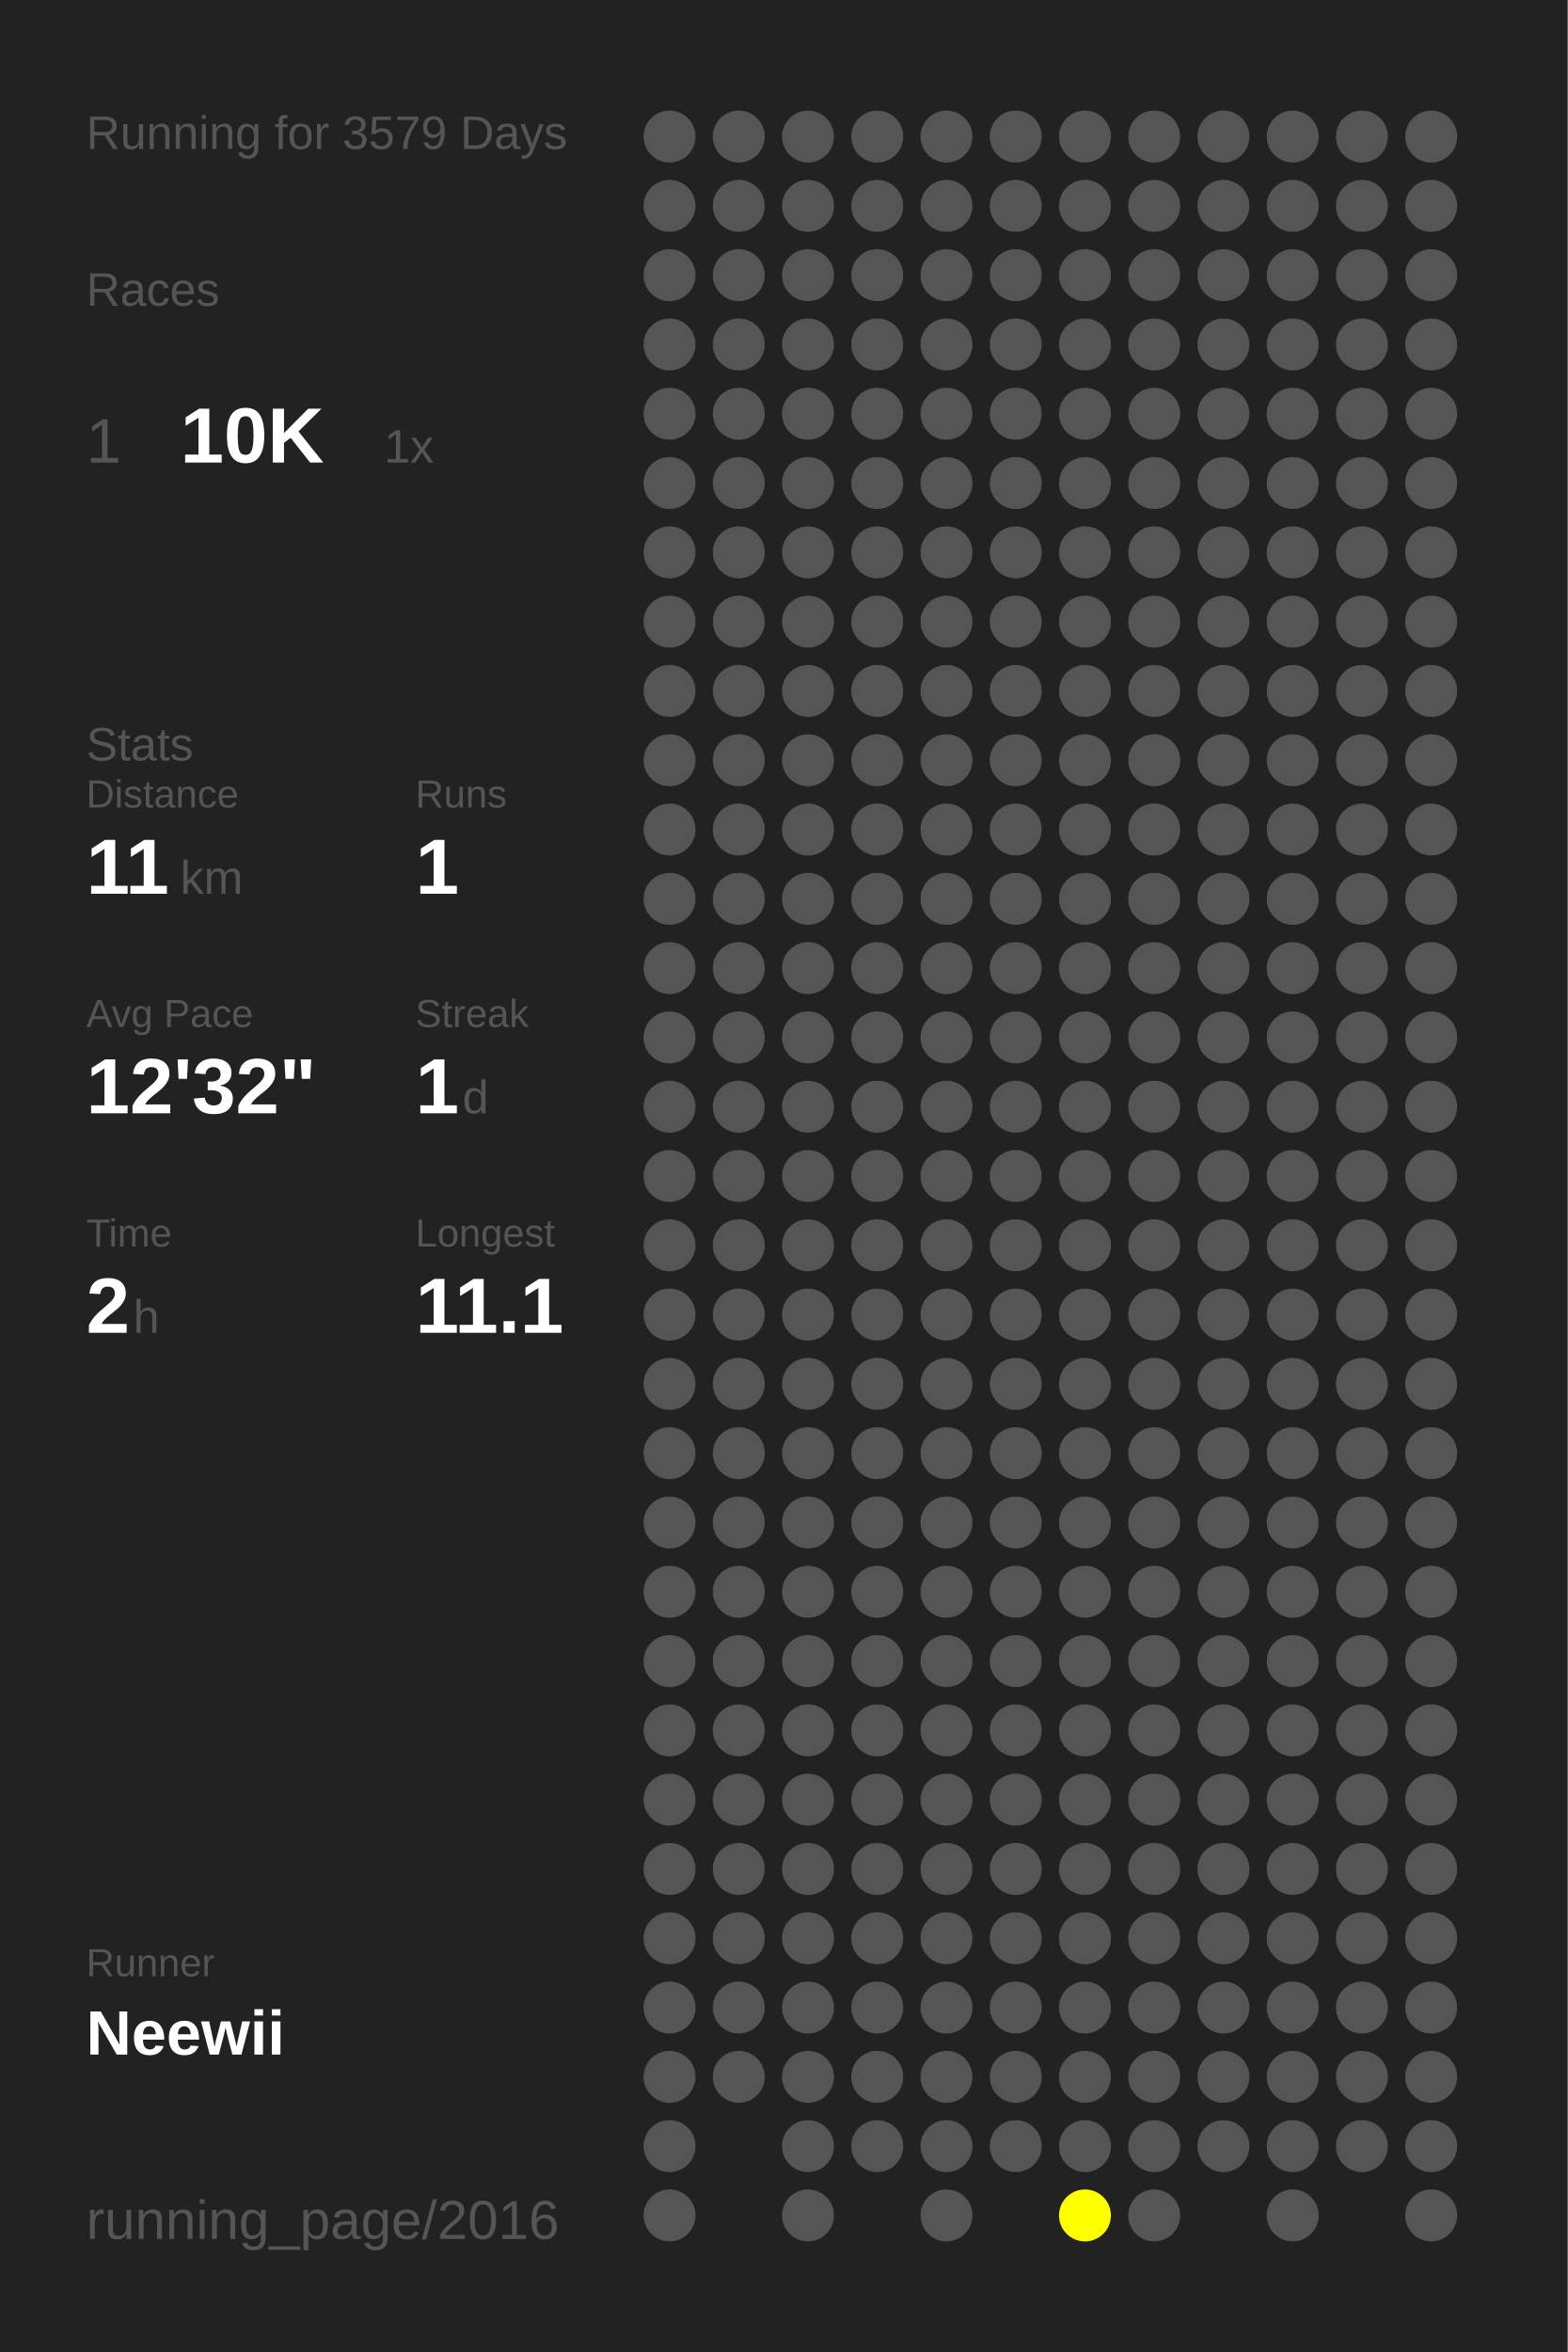
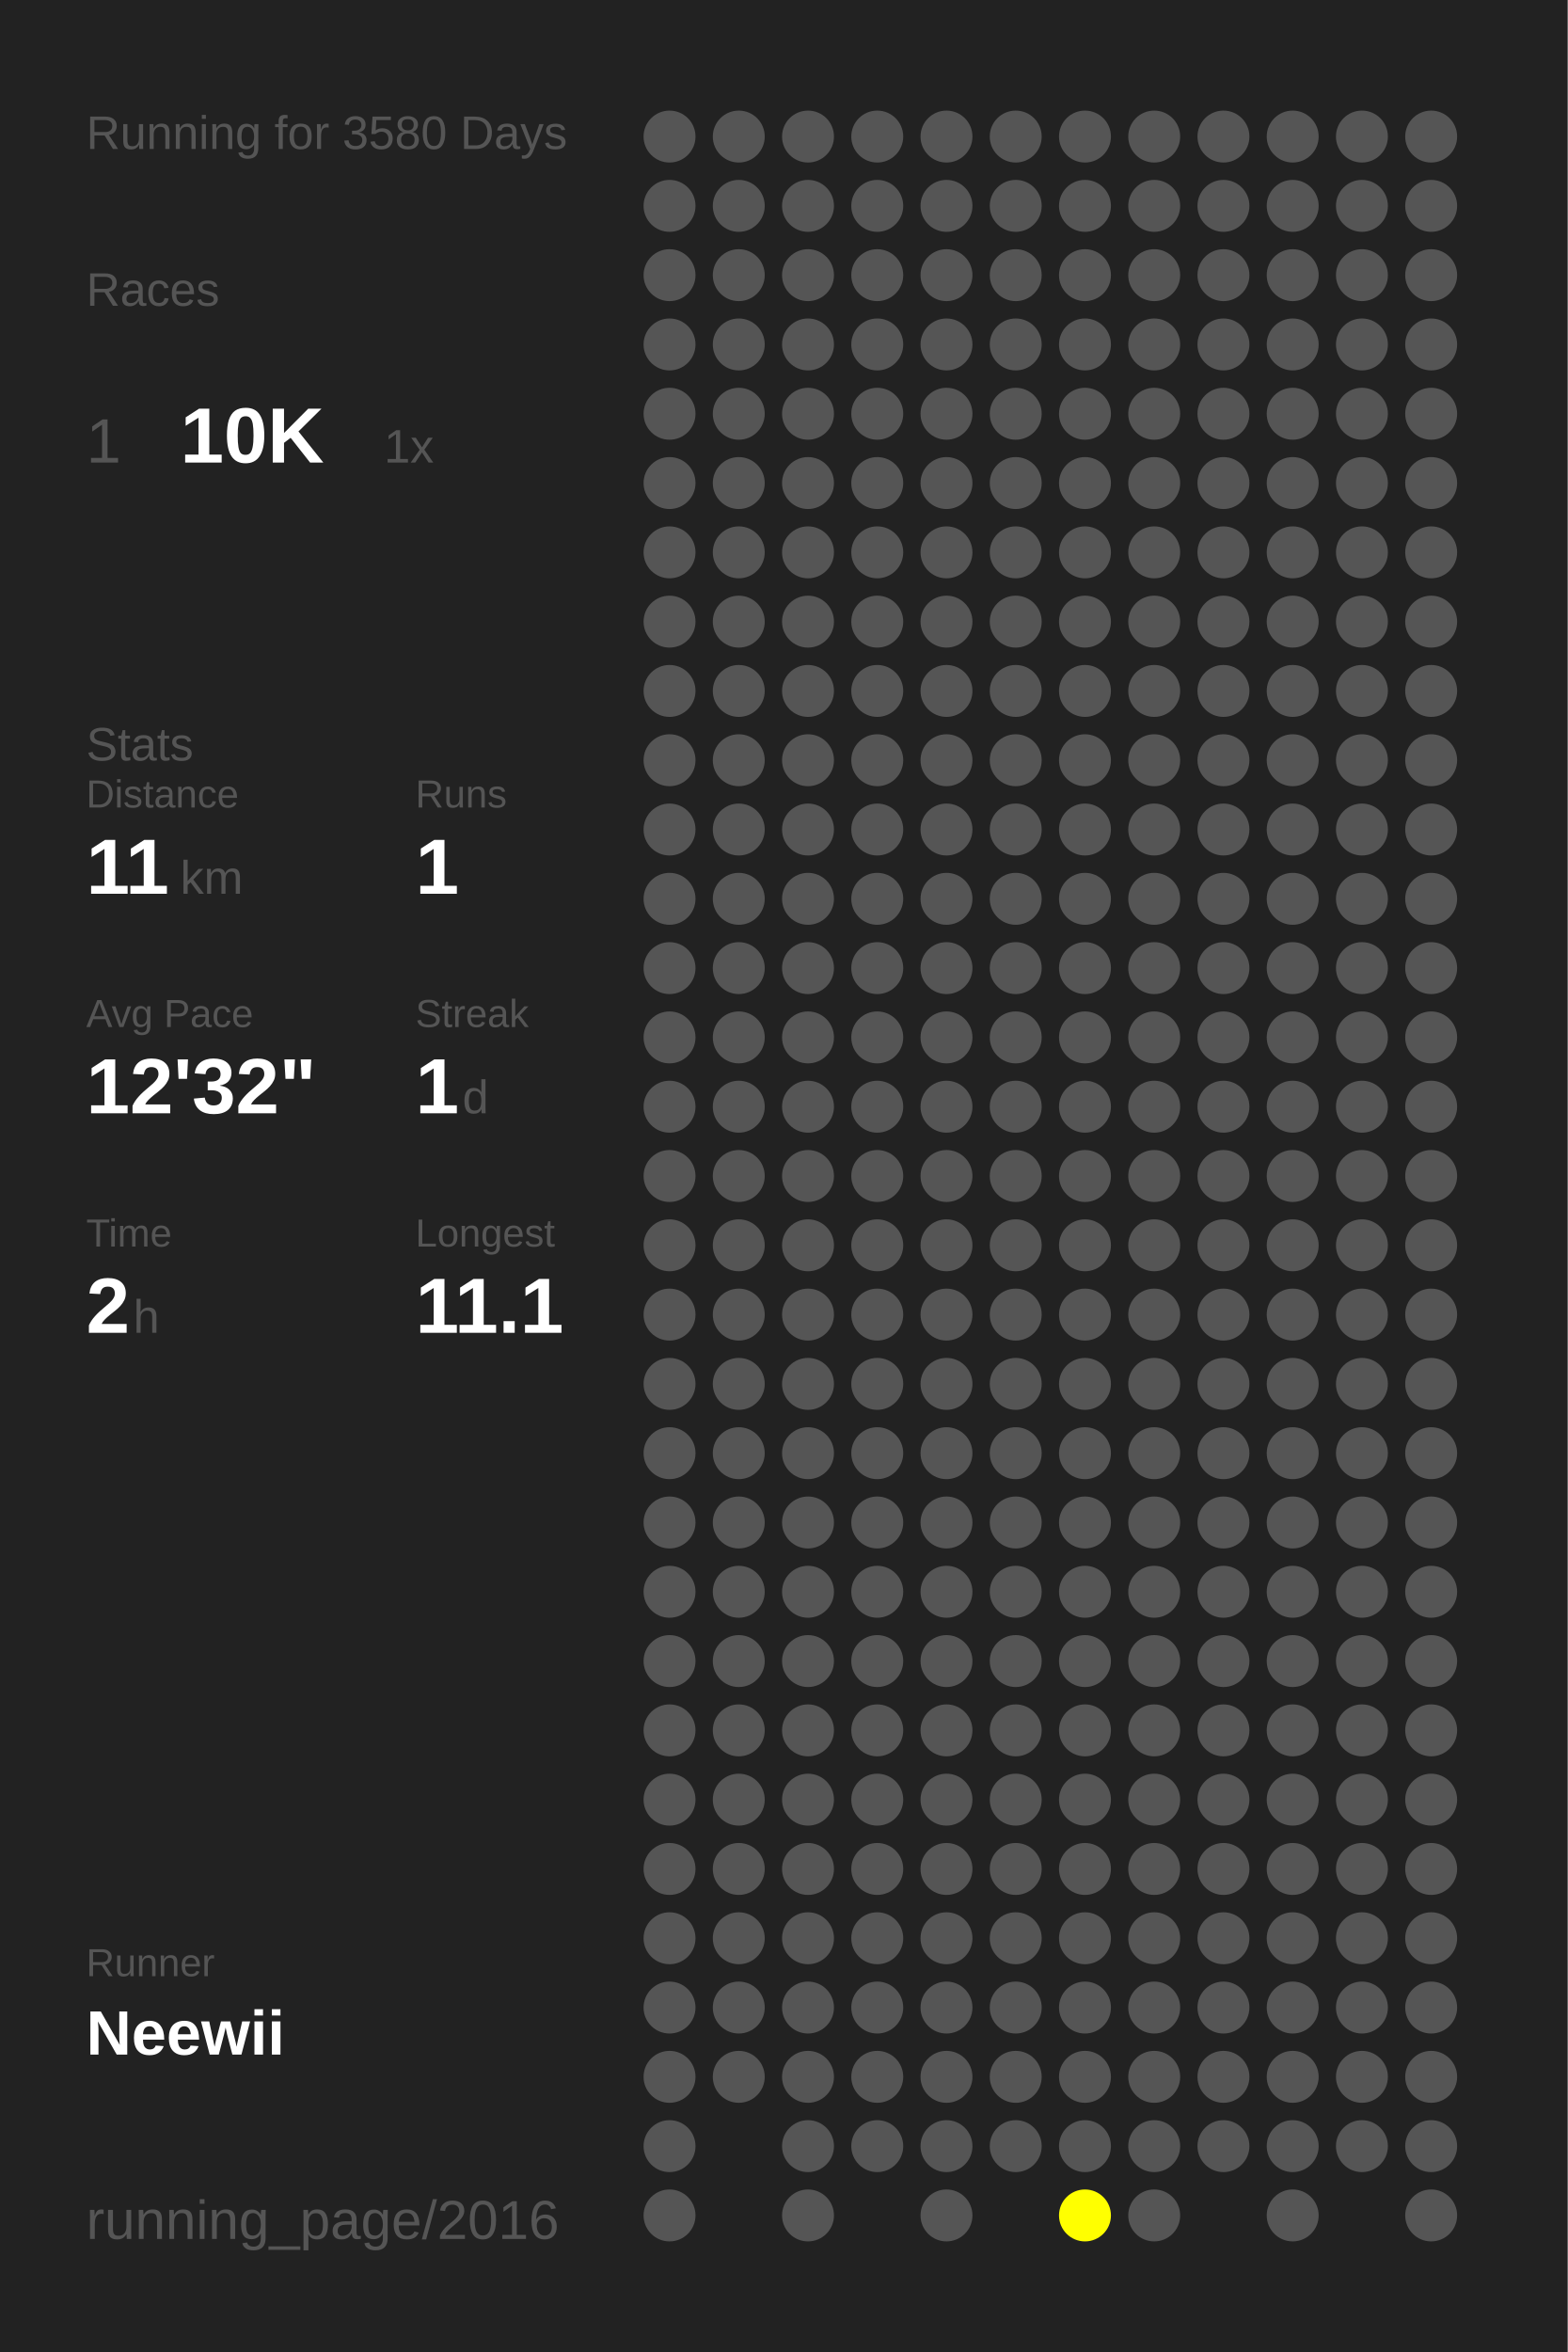
<svg xmlns="http://www.w3.org/2000/svg" baseProfile="full" height="300mm" version="1.1" viewBox="0,0,200,300" width="200mm">
  <defs />
  <rect fill="#222222" height="300" width="200" x="0" y="0" />
-   <text fill="#555555" style="font-size:6px; font-family:Arial;" x="11" y="19">Running for 3579 Days</text>
+   <text fill="#555555" style="font-size:6px; font-family:Arial;" x="11" y="19">Running for 3580 Days</text>
  <text fill="#555555" style="font-size:6px; font-family:Arial;" x="11" y="39">Races</text>
  <text fill="#555555" style="font-size:8px; font-family:Arial;" x="11" y="59">1</text>
  <text fill="#FFFFFF" style="font-size:10px; font-family:Arial; font-weight:bold;" x="23" y="59">10K</text>
  <text fill="#555555" style="font-size:6px; font-family:Arial;" x="49" y="59">1x</text>
  <text fill="#555555" style="font-size:6px; font-family:Arial;" x="11" y="97">Stats</text>
  <text fill="#555555" style="font-size:5px; font-family:Arial;" x="11" y="103">Distance</text>
  <text fill="#FFFFFF" style="font-size:10px; font-family:Arial; font-weight:bold;" x="11" y="114">11</text>
  <text fill="#555555" style="font-size:6px; font-family:Arial;" x="23" y="114">km</text>
  <text fill="#555555" style="font-size:5px; font-family:Arial;" x="53" y="103">Runs</text>
  <text fill="#FFFFFF" style="font-size:10px; font-family:Arial; font-weight:bold;" x="53" y="114">1</text>
  <text fill="#555555" style="font-size:5px; font-family:Arial;" x="11" y="131">Avg Pace</text>
  <text fill="#FFFFFF" style="font-size:10px; font-family:Arial; font-weight:bold;" x="11" y="142">12'32"</text>
  <text fill="#555555" style="font-size:5px; font-family:Arial;" x="53" y="131">Streak</text>
  <text fill="#FFFFFF" style="font-size:10px; font-family:Arial; font-weight:bold;" x="53" y="142">1</text>
  <text fill="#555555" style="font-size:6px; font-family:Arial;" x="59" y="142">d</text>
  <text fill="#555555" style="font-size:5px; font-family:Arial;" x="11" y="159">Time</text>
  <text fill="#FFFFFF" style="font-size:10px; font-family:Arial; font-weight:bold;" x="11" y="170">2</text>
  <text fill="#555555" style="font-size:6px; font-family:Arial;" x="17" y="170">h</text>
  <text fill="#555555" style="font-size:5px; font-family:Arial;" x="53" y="159">Longest</text>
  <text fill="#FFFFFF" style="font-size:10px; font-family:Arial; font-weight:bold;" x="53" y="170">11.1</text>
  <text fill="#555555" style="font-size:5px; font-family:Arial;" x="11" y="252.065">Runner</text>
  <text fill="#FFFFFF" style="font-size:8px; font-family:Arial; font-weight:bold;" x="11" y="262.065">Neewii</text>
  <text fill="#555555" style="font-size:7px; font-family:Arial;" x="11" y="285.581">running_page/2016</text>
  <circle cx="85.417" cy="17.419" fill="#555555" r="3.312" />
  <circle cx="85.417" cy="26.258" fill="#555555" r="3.312" />
  <circle cx="85.417" cy="35.097" fill="#555555" r="3.312" />
  <circle cx="85.417" cy="43.935" fill="#555555" r="3.312" />
  <circle cx="85.417" cy="52.774" fill="#555555" r="3.312" />
  <circle cx="85.417" cy="61.613" fill="#555555" r="3.312" />
  <circle cx="85.417" cy="70.452" fill="#555555" r="3.312" />
  <circle cx="85.417" cy="79.29" fill="#555555" r="3.312" />
  <circle cx="85.417" cy="88.129" fill="#555555" r="3.312" />
  <circle cx="85.417" cy="96.968" fill="#555555" r="3.312" />
  <circle cx="85.417" cy="105.806" fill="#555555" r="3.312" />
  <circle cx="85.417" cy="114.645" fill="#555555" r="3.312" />
  <circle cx="85.417" cy="123.484" fill="#555555" r="3.312" />
  <circle cx="85.417" cy="132.323" fill="#555555" r="3.312" />
  <circle cx="85.417" cy="141.161" fill="#555555" r="3.312" />
  <circle cx="85.417" cy="150" fill="#555555" r="3.312" />
  <circle cx="85.417" cy="158.839" fill="#555555" r="3.312" />
  <circle cx="85.417" cy="167.677" fill="#555555" r="3.312" />
  <circle cx="85.417" cy="176.516" fill="#555555" r="3.312" />
  <circle cx="85.417" cy="185.355" fill="#555555" r="3.312" />
  <circle cx="85.417" cy="194.194" fill="#555555" r="3.312" />
  <circle cx="85.417" cy="203.032" fill="#555555" r="3.312" />
  <circle cx="85.417" cy="211.871" fill="#555555" r="3.312" />
  <circle cx="85.417" cy="220.71" fill="#555555" r="3.312" />
  <circle cx="85.417" cy="229.548" fill="#555555" r="3.312" />
  <circle cx="85.417" cy="238.387" fill="#555555" r="3.312" />
  <circle cx="85.417" cy="247.226" fill="#555555" r="3.312" />
  <circle cx="85.417" cy="256.065" fill="#555555" r="3.312" />
  <circle cx="85.417" cy="264.903" fill="#555555" r="3.312" />
  <circle cx="85.417" cy="273.742" fill="#555555" r="3.312" />
  <circle cx="85.417" cy="282.581" fill="#555555" r="3.312" />
  <circle cx="94.25" cy="17.419" fill="#555555" r="3.312" />
  <circle cx="94.25" cy="26.258" fill="#555555" r="3.312" />
  <circle cx="94.25" cy="35.097" fill="#555555" r="3.312" />
  <circle cx="94.25" cy="43.935" fill="#555555" r="3.312" />
  <circle cx="94.25" cy="52.774" fill="#555555" r="3.312" />
  <circle cx="94.25" cy="61.613" fill="#555555" r="3.312" />
  <circle cx="94.25" cy="70.452" fill="#555555" r="3.312" />
  <circle cx="94.25" cy="79.29" fill="#555555" r="3.312" />
  <circle cx="94.25" cy="88.129" fill="#555555" r="3.312" />
  <circle cx="94.25" cy="96.968" fill="#555555" r="3.312" />
  <circle cx="94.25" cy="105.806" fill="#555555" r="3.312" />
  <circle cx="94.25" cy="114.645" fill="#555555" r="3.312" />
  <circle cx="94.25" cy="123.484" fill="#555555" r="3.312" />
  <circle cx="94.25" cy="132.323" fill="#555555" r="3.312" />
  <circle cx="94.25" cy="141.161" fill="#555555" r="3.312" />
  <circle cx="94.25" cy="150" fill="#555555" r="3.312" />
  <circle cx="94.25" cy="158.839" fill="#555555" r="3.312" />
  <circle cx="94.25" cy="167.677" fill="#555555" r="3.312" />
  <circle cx="94.25" cy="176.516" fill="#555555" r="3.312" />
  <circle cx="94.25" cy="185.355" fill="#555555" r="3.312" />
  <circle cx="94.25" cy="194.194" fill="#555555" r="3.312" />
  <circle cx="94.25" cy="203.032" fill="#555555" r="3.312" />
  <circle cx="94.25" cy="211.871" fill="#555555" r="3.312" />
  <circle cx="94.25" cy="220.71" fill="#555555" r="3.312" />
  <circle cx="94.25" cy="229.548" fill="#555555" r="3.312" />
  <circle cx="94.25" cy="238.387" fill="#555555" r="3.312" />
  <circle cx="94.25" cy="247.226" fill="#555555" r="3.312" />
  <circle cx="94.25" cy="256.065" fill="#555555" r="3.312" />
  <circle cx="94.25" cy="264.903" fill="#555555" r="3.312" />
  <circle cx="103.083" cy="17.419" fill="#555555" r="3.312" />
  <circle cx="103.083" cy="26.258" fill="#555555" r="3.312" />
  <circle cx="103.083" cy="35.097" fill="#555555" r="3.312" />
  <circle cx="103.083" cy="43.935" fill="#555555" r="3.312" />
  <circle cx="103.083" cy="52.774" fill="#555555" r="3.312" />
  <circle cx="103.083" cy="61.613" fill="#555555" r="3.312" />
  <circle cx="103.083" cy="70.452" fill="#555555" r="3.312" />
  <circle cx="103.083" cy="79.29" fill="#555555" r="3.312" />
  <circle cx="103.083" cy="88.129" fill="#555555" r="3.312" />
  <circle cx="103.083" cy="96.968" fill="#555555" r="3.312" />
  <circle cx="103.083" cy="105.806" fill="#555555" r="3.312" />
  <circle cx="103.083" cy="114.645" fill="#555555" r="3.312" />
  <circle cx="103.083" cy="123.484" fill="#555555" r="3.312" />
  <circle cx="103.083" cy="132.323" fill="#555555" r="3.312" />
  <circle cx="103.083" cy="141.161" fill="#555555" r="3.312" />
  <circle cx="103.083" cy="150" fill="#555555" r="3.312" />
  <circle cx="103.083" cy="158.839" fill="#555555" r="3.312" />
  <circle cx="103.083" cy="167.677" fill="#555555" r="3.312" />
  <circle cx="103.083" cy="176.516" fill="#555555" r="3.312" />
  <circle cx="103.083" cy="185.355" fill="#555555" r="3.312" />
  <circle cx="103.083" cy="194.194" fill="#555555" r="3.312" />
  <circle cx="103.083" cy="203.032" fill="#555555" r="3.312" />
  <circle cx="103.083" cy="211.871" fill="#555555" r="3.312" />
  <circle cx="103.083" cy="220.71" fill="#555555" r="3.312" />
  <circle cx="103.083" cy="229.548" fill="#555555" r="3.312" />
  <circle cx="103.083" cy="238.387" fill="#555555" r="3.312" />
  <circle cx="103.083" cy="247.226" fill="#555555" r="3.312" />
  <circle cx="103.083" cy="256.065" fill="#555555" r="3.312" />
  <circle cx="103.083" cy="264.903" fill="#555555" r="3.312" />
  <circle cx="103.083" cy="273.742" fill="#555555" r="3.312" />
  <circle cx="103.083" cy="282.581" fill="#555555" r="3.312" />
  <circle cx="111.917" cy="17.419" fill="#555555" r="3.312" />
  <circle cx="111.917" cy="26.258" fill="#555555" r="3.312" />
  <circle cx="111.917" cy="35.097" fill="#555555" r="3.312" />
  <circle cx="111.917" cy="43.935" fill="#555555" r="3.312" />
  <circle cx="111.917" cy="52.774" fill="#555555" r="3.312" />
  <circle cx="111.917" cy="61.613" fill="#555555" r="3.312" />
  <circle cx="111.917" cy="70.452" fill="#555555" r="3.312" />
  <circle cx="111.917" cy="79.29" fill="#555555" r="3.312" />
  <circle cx="111.917" cy="88.129" fill="#555555" r="3.312" />
  <circle cx="111.917" cy="96.968" fill="#555555" r="3.312" />
  <circle cx="111.917" cy="105.806" fill="#555555" r="3.312" />
  <circle cx="111.917" cy="114.645" fill="#555555" r="3.312" />
  <circle cx="111.917" cy="123.484" fill="#555555" r="3.312" />
  <circle cx="111.917" cy="132.323" fill="#555555" r="3.312" />
  <circle cx="111.917" cy="141.161" fill="#555555" r="3.312" />
  <circle cx="111.917" cy="150" fill="#555555" r="3.312" />
  <circle cx="111.917" cy="158.839" fill="#555555" r="3.312" />
  <circle cx="111.917" cy="167.677" fill="#555555" r="3.312" />
  <circle cx="111.917" cy="176.516" fill="#555555" r="3.312" />
  <circle cx="111.917" cy="185.355" fill="#555555" r="3.312" />
  <circle cx="111.917" cy="194.194" fill="#555555" r="3.312" />
  <circle cx="111.917" cy="203.032" fill="#555555" r="3.312" />
  <circle cx="111.917" cy="211.871" fill="#555555" r="3.312" />
  <circle cx="111.917" cy="220.71" fill="#555555" r="3.312" />
  <circle cx="111.917" cy="229.548" fill="#555555" r="3.312" />
  <circle cx="111.917" cy="238.387" fill="#555555" r="3.312" />
  <circle cx="111.917" cy="247.226" fill="#555555" r="3.312" />
  <circle cx="111.917" cy="256.065" fill="#555555" r="3.312" />
  <circle cx="111.917" cy="264.903" fill="#555555" r="3.312" />
  <circle cx="111.917" cy="273.742" fill="#555555" r="3.312" />
  <circle cx="120.75" cy="17.419" fill="#555555" r="3.312" />
  <circle cx="120.75" cy="26.258" fill="#555555" r="3.312" />
  <circle cx="120.75" cy="35.097" fill="#555555" r="3.312" />
  <circle cx="120.75" cy="43.935" fill="#555555" r="3.312" />
  <circle cx="120.75" cy="52.774" fill="#555555" r="3.312" />
  <circle cx="120.75" cy="61.613" fill="#555555" r="3.312" />
  <circle cx="120.75" cy="70.452" fill="#555555" r="3.312" />
  <circle cx="120.75" cy="79.29" fill="#555555" r="3.312" />
  <circle cx="120.75" cy="88.129" fill="#555555" r="3.312" />
  <circle cx="120.75" cy="96.968" fill="#555555" r="3.312" />
  <circle cx="120.75" cy="105.806" fill="#555555" r="3.312" />
  <circle cx="120.75" cy="114.645" fill="#555555" r="3.312" />
  <circle cx="120.75" cy="123.484" fill="#555555" r="3.312" />
  <circle cx="120.75" cy="132.323" fill="#555555" r="3.312" />
  <circle cx="120.75" cy="141.161" fill="#555555" r="3.312" />
  <circle cx="120.75" cy="150" fill="#555555" r="3.312" />
  <circle cx="120.75" cy="158.839" fill="#555555" r="3.312" />
  <circle cx="120.75" cy="167.677" fill="#555555" r="3.312" />
  <circle cx="120.75" cy="176.516" fill="#555555" r="3.312" />
  <circle cx="120.75" cy="185.355" fill="#555555" r="3.312" />
  <circle cx="120.75" cy="194.194" fill="#555555" r="3.312" />
  <circle cx="120.75" cy="203.032" fill="#555555" r="3.312" />
  <circle cx="120.75" cy="211.871" fill="#555555" r="3.312" />
  <circle cx="120.75" cy="220.71" fill="#555555" r="3.312" />
  <circle cx="120.75" cy="229.548" fill="#555555" r="3.312" />
  <circle cx="120.75" cy="238.387" fill="#555555" r="3.312" />
  <circle cx="120.75" cy="247.226" fill="#555555" r="3.312" />
  <circle cx="120.75" cy="256.065" fill="#555555" r="3.312" />
  <circle cx="120.75" cy="264.903" fill="#555555" r="3.312" />
  <circle cx="120.75" cy="273.742" fill="#555555" r="3.312" />
  <circle cx="120.75" cy="282.581" fill="#555555" r="3.312" />
  <circle cx="129.583" cy="17.419" fill="#555555" r="3.312" />
  <circle cx="129.583" cy="26.258" fill="#555555" r="3.312" />
  <circle cx="129.583" cy="35.097" fill="#555555" r="3.312" />
  <circle cx="129.583" cy="43.935" fill="#555555" r="3.312" />
  <circle cx="129.583" cy="52.774" fill="#555555" r="3.312" />
  <circle cx="129.583" cy="61.613" fill="#555555" r="3.312" />
  <circle cx="129.583" cy="70.452" fill="#555555" r="3.312" />
  <circle cx="129.583" cy="79.29" fill="#555555" r="3.312" />
  <circle cx="129.583" cy="88.129" fill="#555555" r="3.312" />
  <circle cx="129.583" cy="96.968" fill="#555555" r="3.312" />
  <circle cx="129.583" cy="105.806" fill="#555555" r="3.312" />
  <circle cx="129.583" cy="114.645" fill="#555555" r="3.312" />
  <circle cx="129.583" cy="123.484" fill="#555555" r="3.312" />
  <circle cx="129.583" cy="132.323" fill="#555555" r="3.312" />
  <circle cx="129.583" cy="141.161" fill="#555555" r="3.312" />
  <circle cx="129.583" cy="150" fill="#555555" r="3.312" />
  <circle cx="129.583" cy="158.839" fill="#555555" r="3.312" />
  <circle cx="129.583" cy="167.677" fill="#555555" r="3.312" />
  <circle cx="129.583" cy="176.516" fill="#555555" r="3.312" />
  <circle cx="129.583" cy="185.355" fill="#555555" r="3.312" />
  <circle cx="129.583" cy="194.194" fill="#555555" r="3.312" />
  <circle cx="129.583" cy="203.032" fill="#555555" r="3.312" />
  <circle cx="129.583" cy="211.871" fill="#555555" r="3.312" />
  <circle cx="129.583" cy="220.71" fill="#555555" r="3.312" />
  <circle cx="129.583" cy="229.548" fill="#555555" r="3.312" />
  <circle cx="129.583" cy="238.387" fill="#555555" r="3.312" />
  <circle cx="129.583" cy="247.226" fill="#555555" r="3.312" />
  <circle cx="129.583" cy="256.065" fill="#555555" r="3.312" />
  <circle cx="129.583" cy="264.903" fill="#555555" r="3.312" />
  <circle cx="129.583" cy="273.742" fill="#555555" r="3.312" />
  <circle cx="138.417" cy="17.419" fill="#555555" r="3.312" />
  <circle cx="138.417" cy="26.258" fill="#555555" r="3.312" />
  <circle cx="138.417" cy="35.097" fill="#555555" r="3.312" />
  <circle cx="138.417" cy="43.935" fill="#555555" r="3.312" />
  <circle cx="138.417" cy="52.774" fill="#555555" r="3.312" />
  <circle cx="138.417" cy="61.613" fill="#555555" r="3.312" />
  <circle cx="138.417" cy="70.452" fill="#555555" r="3.312" />
  <circle cx="138.417" cy="79.29" fill="#555555" r="3.312" />
  <circle cx="138.417" cy="88.129" fill="#555555" r="3.312" />
  <circle cx="138.417" cy="96.968" fill="#555555" r="3.312" />
  <circle cx="138.417" cy="105.806" fill="#555555" r="3.312" />
  <circle cx="138.417" cy="114.645" fill="#555555" r="3.312" />
  <circle cx="138.417" cy="123.484" fill="#555555" r="3.312" />
  <circle cx="138.417" cy="132.323" fill="#555555" r="3.312" />
  <circle cx="138.417" cy="141.161" fill="#555555" r="3.312" />
  <circle cx="138.417" cy="150" fill="#555555" r="3.312" />
  <circle cx="138.417" cy="158.839" fill="#555555" r="3.312" />
  <circle cx="138.417" cy="167.677" fill="#555555" r="3.312" />
  <circle cx="138.417" cy="176.516" fill="#555555" r="3.312" />
  <circle cx="138.417" cy="185.355" fill="#555555" r="3.312" />
  <circle cx="138.417" cy="194.194" fill="#555555" r="3.312" />
  <circle cx="138.417" cy="203.032" fill="#555555" r="3.312" />
  <circle cx="138.417" cy="211.871" fill="#555555" r="3.312" />
  <circle cx="138.417" cy="220.71" fill="#555555" r="3.312" />
  <circle cx="138.417" cy="229.548" fill="#555555" r="3.312" />
  <circle cx="138.417" cy="238.387" fill="#555555" r="3.312" />
  <circle cx="138.417" cy="247.226" fill="#555555" r="3.312" />
  <circle cx="138.417" cy="256.065" fill="#555555" r="3.312" />
  <circle cx="138.417" cy="264.903" fill="#555555" r="3.312" />
  <circle cx="138.417" cy="273.742" fill="#555555" r="3.312" />
  <circle cx="138.417" cy="282.581" fill="#FFFF00" r="3.312" />
  <circle cx="147.25" cy="17.419" fill="#555555" r="3.312" />
  <circle cx="147.25" cy="26.258" fill="#555555" r="3.312" />
  <circle cx="147.25" cy="35.097" fill="#555555" r="3.312" />
  <circle cx="147.25" cy="43.935" fill="#555555" r="3.312" />
  <circle cx="147.25" cy="52.774" fill="#555555" r="3.312" />
  <circle cx="147.25" cy="61.613" fill="#555555" r="3.312" />
  <circle cx="147.25" cy="70.452" fill="#555555" r="3.312" />
  <circle cx="147.25" cy="79.29" fill="#555555" r="3.312" />
  <circle cx="147.25" cy="88.129" fill="#555555" r="3.312" />
  <circle cx="147.25" cy="96.968" fill="#555555" r="3.312" />
  <circle cx="147.25" cy="105.806" fill="#555555" r="3.312" />
  <circle cx="147.25" cy="114.645" fill="#555555" r="3.312" />
  <circle cx="147.25" cy="123.484" fill="#555555" r="3.312" />
  <circle cx="147.25" cy="132.323" fill="#555555" r="3.312" />
  <circle cx="147.25" cy="141.161" fill="#555555" r="3.312" />
  <circle cx="147.25" cy="150" fill="#555555" r="3.312" />
  <circle cx="147.25" cy="158.839" fill="#555555" r="3.312" />
  <circle cx="147.25" cy="167.677" fill="#555555" r="3.312" />
  <circle cx="147.25" cy="176.516" fill="#555555" r="3.312" />
  <circle cx="147.25" cy="185.355" fill="#555555" r="3.312" />
  <circle cx="147.25" cy="194.194" fill="#555555" r="3.312" />
  <circle cx="147.25" cy="203.032" fill="#555555" r="3.312" />
  <circle cx="147.25" cy="211.871" fill="#555555" r="3.312" />
  <circle cx="147.25" cy="220.71" fill="#555555" r="3.312" />
  <circle cx="147.25" cy="229.548" fill="#555555" r="3.312" />
  <circle cx="147.25" cy="238.387" fill="#555555" r="3.312" />
  <circle cx="147.25" cy="247.226" fill="#555555" r="3.312" />
  <circle cx="147.25" cy="256.065" fill="#555555" r="3.312" />
  <circle cx="147.25" cy="264.903" fill="#555555" r="3.312" />
  <circle cx="147.25" cy="273.742" fill="#555555" r="3.312" />
  <circle cx="147.25" cy="282.581" fill="#555555" r="3.312" />
  <circle cx="156.083" cy="17.419" fill="#555555" r="3.312" />
  <circle cx="156.083" cy="26.258" fill="#555555" r="3.312" />
  <circle cx="156.083" cy="35.097" fill="#555555" r="3.312" />
  <circle cx="156.083" cy="43.935" fill="#555555" r="3.312" />
  <circle cx="156.083" cy="52.774" fill="#555555" r="3.312" />
  <circle cx="156.083" cy="61.613" fill="#555555" r="3.312" />
  <circle cx="156.083" cy="70.452" fill="#555555" r="3.312" />
  <circle cx="156.083" cy="79.29" fill="#555555" r="3.312" />
  <circle cx="156.083" cy="88.129" fill="#555555" r="3.312" />
  <circle cx="156.083" cy="96.968" fill="#555555" r="3.312" />
  <circle cx="156.083" cy="105.806" fill="#555555" r="3.312" />
  <circle cx="156.083" cy="114.645" fill="#555555" r="3.312" />
  <circle cx="156.083" cy="123.484" fill="#555555" r="3.312" />
  <circle cx="156.083" cy="132.323" fill="#555555" r="3.312" />
  <circle cx="156.083" cy="141.161" fill="#555555" r="3.312" />
  <circle cx="156.083" cy="150" fill="#555555" r="3.312" />
  <circle cx="156.083" cy="158.839" fill="#555555" r="3.312" />
  <circle cx="156.083" cy="167.677" fill="#555555" r="3.312" />
  <circle cx="156.083" cy="176.516" fill="#555555" r="3.312" />
  <circle cx="156.083" cy="185.355" fill="#555555" r="3.312" />
  <circle cx="156.083" cy="194.194" fill="#555555" r="3.312" />
  <circle cx="156.083" cy="203.032" fill="#555555" r="3.312" />
  <circle cx="156.083" cy="211.871" fill="#555555" r="3.312" />
  <circle cx="156.083" cy="220.71" fill="#555555" r="3.312" />
  <circle cx="156.083" cy="229.548" fill="#555555" r="3.312" />
  <circle cx="156.083" cy="238.387" fill="#555555" r="3.312" />
  <circle cx="156.083" cy="247.226" fill="#555555" r="3.312" />
  <circle cx="156.083" cy="256.065" fill="#555555" r="3.312" />
  <circle cx="156.083" cy="264.903" fill="#555555" r="3.312" />
  <circle cx="156.083" cy="273.742" fill="#555555" r="3.312" />
  <circle cx="164.917" cy="17.419" fill="#555555" r="3.312" />
  <circle cx="164.917" cy="26.258" fill="#555555" r="3.312" />
  <circle cx="164.917" cy="35.097" fill="#555555" r="3.312" />
  <circle cx="164.917" cy="43.935" fill="#555555" r="3.312" />
  <circle cx="164.917" cy="52.774" fill="#555555" r="3.312" />
  <circle cx="164.917" cy="61.613" fill="#555555" r="3.312" />
  <circle cx="164.917" cy="70.452" fill="#555555" r="3.312" />
  <circle cx="164.917" cy="79.29" fill="#555555" r="3.312" />
  <circle cx="164.917" cy="88.129" fill="#555555" r="3.312" />
  <circle cx="164.917" cy="96.968" fill="#555555" r="3.312" />
  <circle cx="164.917" cy="105.806" fill="#555555" r="3.312" />
  <circle cx="164.917" cy="114.645" fill="#555555" r="3.312" />
  <circle cx="164.917" cy="123.484" fill="#555555" r="3.312" />
  <circle cx="164.917" cy="132.323" fill="#555555" r="3.312" />
  <circle cx="164.917" cy="141.161" fill="#555555" r="3.312" />
  <circle cx="164.917" cy="150" fill="#555555" r="3.312" />
  <circle cx="164.917" cy="158.839" fill="#555555" r="3.312" />
  <circle cx="164.917" cy="167.677" fill="#555555" r="3.312" />
  <circle cx="164.917" cy="176.516" fill="#555555" r="3.312" />
  <circle cx="164.917" cy="185.355" fill="#555555" r="3.312" />
  <circle cx="164.917" cy="194.194" fill="#555555" r="3.312" />
  <circle cx="164.917" cy="203.032" fill="#555555" r="3.312" />
  <circle cx="164.917" cy="211.871" fill="#555555" r="3.312" />
  <circle cx="164.917" cy="220.71" fill="#555555" r="3.312" />
  <circle cx="164.917" cy="229.548" fill="#555555" r="3.312" />
  <circle cx="164.917" cy="238.387" fill="#555555" r="3.312" />
  <circle cx="164.917" cy="247.226" fill="#555555" r="3.312" />
  <circle cx="164.917" cy="256.065" fill="#555555" r="3.312" />
  <circle cx="164.917" cy="264.903" fill="#555555" r="3.312" />
  <circle cx="164.917" cy="273.742" fill="#555555" r="3.312" />
  <circle cx="164.917" cy="282.581" fill="#555555" r="3.312" />
  <circle cx="173.75" cy="17.419" fill="#555555" r="3.312" />
  <circle cx="173.75" cy="26.258" fill="#555555" r="3.312" />
  <circle cx="173.75" cy="35.097" fill="#555555" r="3.312" />
  <circle cx="173.75" cy="43.935" fill="#555555" r="3.312" />
  <circle cx="173.75" cy="52.774" fill="#555555" r="3.312" />
  <circle cx="173.75" cy="61.613" fill="#555555" r="3.312" />
  <circle cx="173.75" cy="70.452" fill="#555555" r="3.312" />
  <circle cx="173.75" cy="79.29" fill="#555555" r="3.312" />
  <circle cx="173.75" cy="88.129" fill="#555555" r="3.312" />
  <circle cx="173.75" cy="96.968" fill="#555555" r="3.312" />
  <circle cx="173.75" cy="105.806" fill="#555555" r="3.312" />
  <circle cx="173.75" cy="114.645" fill="#555555" r="3.312" />
  <circle cx="173.75" cy="123.484" fill="#555555" r="3.312" />
  <circle cx="173.75" cy="132.323" fill="#555555" r="3.312" />
  <circle cx="173.75" cy="141.161" fill="#555555" r="3.312" />
  <circle cx="173.75" cy="150" fill="#555555" r="3.312" />
  <circle cx="173.75" cy="158.839" fill="#555555" r="3.312" />
  <circle cx="173.75" cy="167.677" fill="#555555" r="3.312" />
  <circle cx="173.75" cy="176.516" fill="#555555" r="3.312" />
  <circle cx="173.75" cy="185.355" fill="#555555" r="3.312" />
  <circle cx="173.75" cy="194.194" fill="#555555" r="3.312" />
  <circle cx="173.75" cy="203.032" fill="#555555" r="3.312" />
  <circle cx="173.75" cy="211.871" fill="#555555" r="3.312" />
  <circle cx="173.75" cy="220.71" fill="#555555" r="3.312" />
  <circle cx="173.75" cy="229.548" fill="#555555" r="3.312" />
  <circle cx="173.75" cy="238.387" fill="#555555" r="3.312" />
  <circle cx="173.75" cy="247.226" fill="#555555" r="3.312" />
  <circle cx="173.75" cy="256.065" fill="#555555" r="3.312" />
  <circle cx="173.75" cy="264.903" fill="#555555" r="3.312" />
  <circle cx="173.75" cy="273.742" fill="#555555" r="3.312" />
  <circle cx="182.583" cy="17.419" fill="#555555" r="3.312" />
  <circle cx="182.583" cy="26.258" fill="#555555" r="3.312" />
  <circle cx="182.583" cy="35.097" fill="#555555" r="3.312" />
  <circle cx="182.583" cy="43.935" fill="#555555" r="3.312" />
  <circle cx="182.583" cy="52.774" fill="#555555" r="3.312" />
  <circle cx="182.583" cy="61.613" fill="#555555" r="3.312" />
  <circle cx="182.583" cy="70.452" fill="#555555" r="3.312" />
  <circle cx="182.583" cy="79.29" fill="#555555" r="3.312" />
  <circle cx="182.583" cy="88.129" fill="#555555" r="3.312" />
  <circle cx="182.583" cy="96.968" fill="#555555" r="3.312" />
  <circle cx="182.583" cy="105.806" fill="#555555" r="3.312" />
  <circle cx="182.583" cy="114.645" fill="#555555" r="3.312" />
  <circle cx="182.583" cy="123.484" fill="#555555" r="3.312" />
  <circle cx="182.583" cy="132.323" fill="#555555" r="3.312" />
  <circle cx="182.583" cy="141.161" fill="#555555" r="3.312" />
  <circle cx="182.583" cy="150" fill="#555555" r="3.312" />
  <circle cx="182.583" cy="158.839" fill="#555555" r="3.312" />
  <circle cx="182.583" cy="167.677" fill="#555555" r="3.312" />
  <circle cx="182.583" cy="176.516" fill="#555555" r="3.312" />
  <circle cx="182.583" cy="185.355" fill="#555555" r="3.312" />
  <circle cx="182.583" cy="194.194" fill="#555555" r="3.312" />
  <circle cx="182.583" cy="203.032" fill="#555555" r="3.312" />
  <circle cx="182.583" cy="211.871" fill="#555555" r="3.312" />
  <circle cx="182.583" cy="220.71" fill="#555555" r="3.312" />
  <circle cx="182.583" cy="229.548" fill="#555555" r="3.312" />
  <circle cx="182.583" cy="238.387" fill="#555555" r="3.312" />
  <circle cx="182.583" cy="247.226" fill="#555555" r="3.312" />
  <circle cx="182.583" cy="256.065" fill="#555555" r="3.312" />
  <circle cx="182.583" cy="264.903" fill="#555555" r="3.312" />
  <circle cx="182.583" cy="273.742" fill="#555555" r="3.312" />
  <circle cx="182.583" cy="282.581" fill="#555555" r="3.312" />
</svg>
